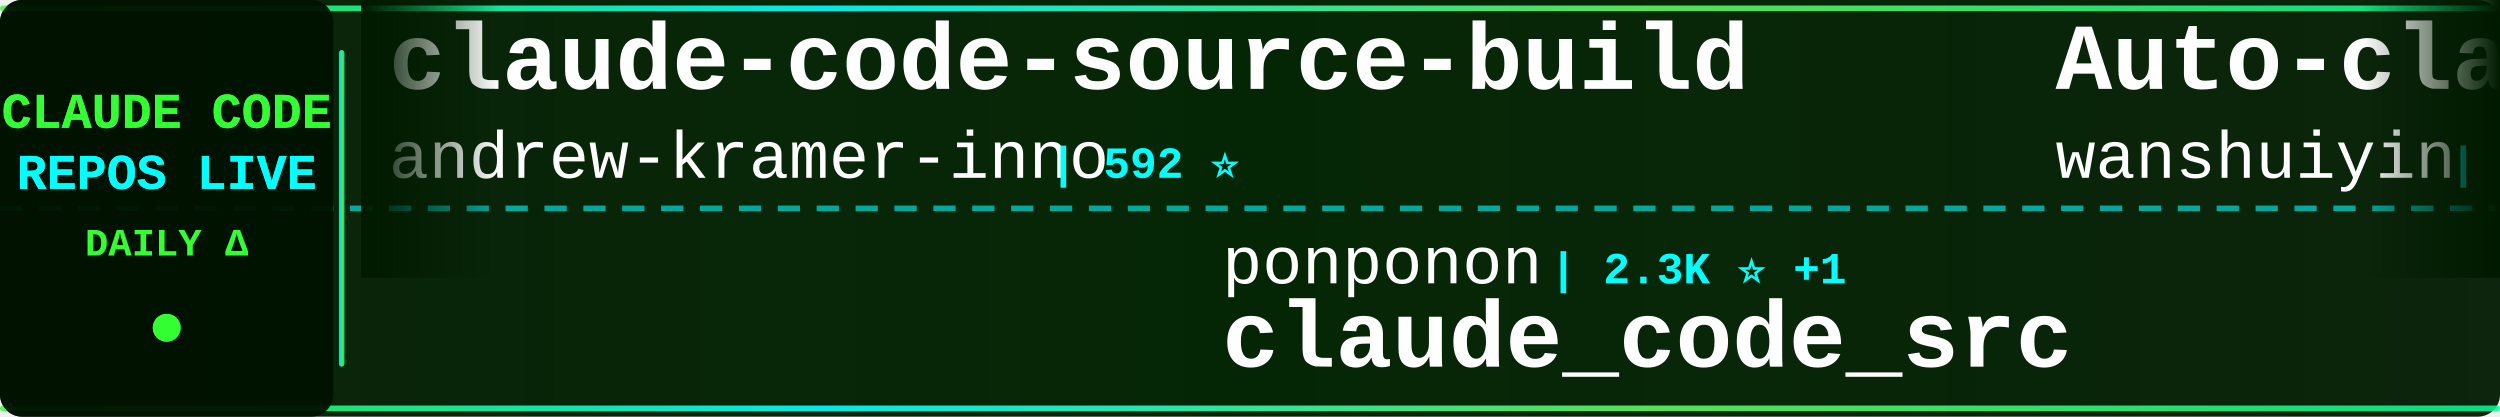
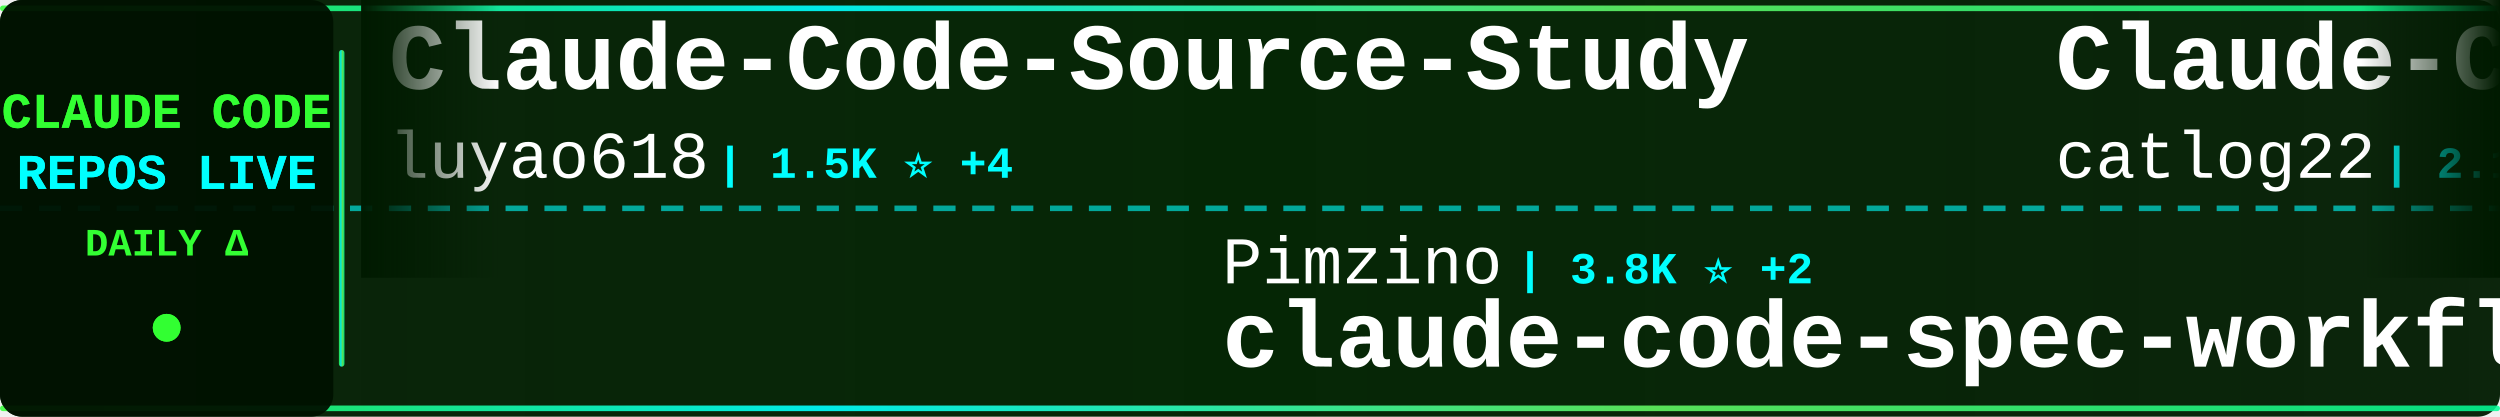
<svg xmlns="http://www.w3.org/2000/svg" width="900" height="150">
  <defs>
    <linearGradient id="tickerBg" x1="0%" y1="0%" x2="100%" y2="0%">
      <stop offset="0%" style="stop-color:#001a00;stop-opacity:0.95" />
      <stop offset="50%" style="stop-color:#002200;stop-opacity:0.98" />
      <stop offset="100%" style="stop-color:#001a00;stop-opacity:0.95" />
    </linearGradient>
    <linearGradient id="borderGrad" x1="0%" y1="0%" x2="100%" y2="0%">
      <stop offset="0%" style="stop-color:#33ff33;stop-opacity:0.85">
        <animate attributeName="stop-opacity" values="0.85;1;0.85" dur="2s" repeatCount="indefinite" />
      </stop>
      <stop offset="33%" style="stop-color:#00ffff;stop-opacity:0.9">
        <animate attributeName="stop-opacity" values="0.9;1;0.9" dur="2.2s" repeatCount="indefinite" />
      </stop>
      <stop offset="66%" style="stop-color:#66ff66;stop-opacity:0.85">
        <animate attributeName="stop-opacity" values="0.85;1;0.85" dur="1.8s" repeatCount="indefinite" />
      </stop>
      <stop offset="100%" style="stop-color:#00ff99;stop-opacity:0.85">
        <animate attributeName="stop-opacity" values="0.85;1;0.85" dur="2s" repeatCount="indefinite" />
      </stop>
    </linearGradient>
    <filter id="textGlow">
      <feGaussianBlur stdDeviation="0.1" result="coloredBlur" />
      <feMerge>
        <feMergeNode in="coloredBlur" />
        <feMergeNode in="SourceGraphic" />
      </feMerge>
    </filter>
    <filter id="metricGlow">
      <feGaussianBlur stdDeviation="0.2" result="coloredBlur" />
      <feMerge>
        <feMergeNode in="coloredBlur" />
        <feMergeNode in="SourceGraphic" />
      </feMerge>
    </filter>
    <linearGradient id="leftFade" x1="0%" y1="0%" x2="100%" y2="0%">
      <stop offset="0%" style="stop-color:#001a00;stop-opacity:1" />
      <stop offset="100%" style="stop-color:#001a00;stop-opacity:0" />
    </linearGradient>
    <linearGradient id="rightFade" x1="0%" y1="0%" x2="100%" y2="0%">
      <stop offset="0%" style="stop-color:#001a00;stop-opacity:0" />
      <stop offset="100%" style="stop-color:#001a00;stop-opacity:1" />
    </linearGradient>
  </defs>
  <rect width="900" height="150" fill="url(#tickerBg)" rx="8" />
  <rect x="0" y="2" width="900" height="2" fill="url(#borderGrad)" rx="1" />
  <rect x="0" y="146" width="900" height="2" fill="url(#borderGrad)" rx="1" />
  <line x1="0" y1="75" x2="900" y2="75" stroke="#00ffff" stroke-width="2" stroke-dasharray="8 6" opacity="0.6" />
  <rect x="0" y="0" width="120" height="150" fill="#001100" opacity="0.95" rx="8" />
  <text x="60" y="46" font-family="'Courier New', monospace" font-size="18" font-weight="bold" fill="#33ff33" text-anchor="middle" filter="url(#textGlow)">
    CLAUDE CODE
  </text>
  <text x="60" y="68" font-family="'Courier New', monospace" font-size="18" font-weight="bold" fill="#00ffff" text-anchor="middle" filter="url(#textGlow)">
    REPOS LIVE
  </text>
  <text x="60" y="92" font-family="'Courier New', monospace" font-size="14" font-weight="bold" fill="#33ff33" text-anchor="middle">
    DAILY Δ
  </text>
  <circle cx="60" cy="118" r="5" fill="#33ff33" filter="url(#metricGlow)">
    <animate attributeName="r" values="4;6;4" dur="1.5s" repeatCount="indefinite" />
    <animate attributeName="opacity" values="0.6;1;0.6" dur="1.5s" repeatCount="indefinite" />
  </circle>
  <rect x="122" y="18" width="2" height="114" fill="url(#borderGrad)" rx="1" />
  <clipPath id="tickerClip">
    <rect x="130" y="0" width="770" height="150" />
  </clipPath>
  <g clip-path="url(#tickerClip)">
    <g id="tickerItems">
      <animateTransform attributeName="transform" attributeType="XML" type="translate" from="0 0" to="-3000 0" dur="54s" repeatCount="indefinite" />
      <g transform="translate(0, 0)">
-         <text x="140" y="32" font-family="'Courier New', monospace" font-size="34" font-weight="bold" fill="#ffffff">claude-code-source-build</text>
-         <text x="140" y="64" font-family="'Courier New', monospace" font-size="24" font-weight="normal" fill="#ffffff" opacity="1.0">andrew-kramer-inno</text>
-         <text x="378" y="64" font-family="'Courier New', monospace" font-size="16" font-weight="bold" fill="#00ffff"> | 592 ⭐</text>
+         <text x="140" y="32" font-family="'Courier New', monospace" font-size="34" font-weight="bold" fill="#ffffff">Claude-Code-Source-Study</text>
+         <text x="140" y="64" font-family="'Courier New', monospace" font-size="24" font-weight="normal" fill="#ffffff" opacity="1.0">luyao618</text>
+         <text x="258" y="64" font-family="'Courier New', monospace" font-size="16" font-weight="bold" fill="#00ffff"> | 1.5K ⭐ +4</text>
      </g>
      <g transform="translate(300, 0)">
-         <text x="140" y="102" font-family="'Courier New', monospace" font-size="24" font-weight="normal" fill="#ffffff" opacity="1.0">ponponon</text>
-         <text x="258" y="102" font-family="'Courier New', monospace" font-size="16" font-weight="bold" fill="#00ffff"> | 2.3K ⭐ +1</text>
-         <text x="140" y="132" font-family="'Courier New', monospace" font-size="34" font-weight="bold" fill="#ffffff">claude_code_src</text>
+         <text x="140" y="102" font-family="'Courier New', monospace" font-size="24" font-weight="normal" fill="#ffffff" opacity="1.0">Pimzino</text>
+         <text x="246" y="102" font-family="'Courier New', monospace" font-size="16" font-weight="bold" fill="#00ffff"> | 3.8K ⭐ +2</text>
+         <text x="140" y="132" font-family="'Courier New', monospace" font-size="34" font-weight="bold" fill="#ffffff">claude-code-spec-workflo...</text>
      </g>
      <g transform="translate(600, 0)">
-         <text x="140" y="32" font-family="'Courier New', monospace" font-size="34" font-weight="bold" fill="#ffffff">Auto-claude-code-researc...</text>
-         <text x="140" y="64" font-family="'Courier New', monospace" font-size="24" font-weight="normal" fill="#ffffff" opacity="1.0">wanshuiyin</text>
-         <text x="282" y="64" font-family="'Courier New', monospace" font-size="16" font-weight="bold" fill="#00ffff"> | 11.6K ⭐ +62</text>
+         <text x="140" y="32" font-family="'Courier New', monospace" font-size="34" font-weight="bold" fill="#ffffff">Claude-Code-Workflow</text>
+         <text x="140" y="64" font-family="'Courier New', monospace" font-size="24" font-weight="normal" fill="#ffffff" opacity="1.0">catlog22</text>
+         <text x="258" y="64" font-family="'Courier New', monospace" font-size="16" font-weight="bold" fill="#00ffff"> | 2.1K ⭐ +5</text>
      </g>
      <g transform="translate(900, 0)">
-         <text x="140" y="102" font-family="'Courier New', monospace" font-size="24" font-weight="normal" fill="#ffffff" opacity="1.0">JrCx7scC</text>
-         <text x="258" y="102" font-family="'Courier New', monospace" font-size="16" font-weight="bold" fill="#00ffff"> | 370 ⭐</text>
-         <text x="140" y="132" font-family="'Courier New', monospace" font-size="34" font-weight="bold" fill="#ffffff">claude-code-source</text>
+         <text x="140" y="102" font-family="'Courier New', monospace" font-size="24" font-weight="normal" fill="#ffffff" opacity="1.0">anthropics</text>
+         <text x="282" y="102" font-family="'Courier New', monospace" font-size="16" font-weight="bold" fill="#00ffff"> | 7.9K ⭐ +5</text>
+         <text x="140" y="132" font-family="'Courier New', monospace" font-size="34" font-weight="bold" fill="#ffffff">claude-code-action</text>
      </g>
      <g transform="translate(1200, 0)">
-         <text x="140" y="32" font-family="'Courier New', monospace" font-size="34" font-weight="bold" fill="#ffffff">claude-code-cli</text>
-         <text x="140" y="64" font-family="'Courier New', monospace" font-size="24" font-weight="normal" fill="#ffffff" opacity="1.0">huangserva</text>
-         <text x="282" y="64" font-family="'Courier New', monospace" font-size="16" font-weight="bold" fill="#00ffff"> | 599 ⭐</text>
+         <text x="140" y="32" font-family="'Courier New', monospace" font-size="34" font-weight="bold" fill="#ffffff">claude_code_src</text>
+         <text x="140" y="64" font-family="'Courier New', monospace" font-size="24" font-weight="normal" fill="#ffffff" opacity="1.0">ponponon</text>
+         <text x="258" y="64" font-family="'Courier New', monospace" font-size="16" font-weight="bold" fill="#00ffff"> | 2.3K ⭐</text>
      </g>
      <g transform="translate(1500, 0)">
-         <text x="140" y="102" font-family="'Courier New', monospace" font-size="24" font-weight="normal" fill="#ffffff" opacity="1.0">musistudio</text>
-         <text x="282" y="102" font-family="'Courier New', monospace" font-size="16" font-weight="bold" fill="#00ffff"> | 34.8K ⭐ +35</text>
-         <text x="140" y="132" font-family="'Courier New', monospace" font-size="34" font-weight="bold" fill="#ffffff">claude-code-router</text>
+         <text x="140" y="102" font-family="'Courier New', monospace" font-size="24" font-weight="normal" fill="#ffffff" opacity="1.0">Piebald-AI</text>
+         <text x="282" y="102" font-family="'Courier New', monospace" font-size="16" font-weight="bold" fill="#00ffff"> | 10.9K ⭐ +24</text>
+         <text x="140" y="132" font-family="'Courier New', monospace" font-size="34" font-weight="bold" fill="#ffffff">claude-code-system-promp...</text>
      </g>
      <g transform="translate(1800, 0)">
-         <text x="140" y="32" font-family="'Courier New', monospace" font-size="34" font-weight="bold" fill="#ffffff">claude-coder</text>
-         <text x="140" y="64" font-family="'Courier New', monospace" font-size="24" font-weight="normal" fill="#ffffff" opacity="1.0">kodu-ai</text>
-         <text x="246" y="64" font-family="'Courier New', monospace" font-size="16" font-weight="bold" fill="#00ffff"> | 5.3K ⭐</text>
+         <text x="140" y="32" font-family="'Courier New', monospace" font-size="34" font-weight="bold" fill="#ffffff">claude-code-source-code-...</text>
+         <text x="140" y="64" font-family="'Courier New', monospace" font-size="24" font-weight="normal" fill="#ffffff" opacity="1.0">ghuntley</text>
+         <text x="258" y="64" font-family="'Courier New', monospace" font-size="16" font-weight="bold" fill="#00ffff"> | 980 ⭐</text>
      </g>
      <g transform="translate(2100, 0)">
-         <text x="140" y="102" font-family="'Courier New', monospace" font-size="24" font-weight="normal" fill="#ffffff" opacity="1.0">anthropics</text>
-         <text x="282" y="102" font-family="'Courier New', monospace" font-size="16" font-weight="bold" fill="#00ffff"> | 865 ⭐</text>
-         <text x="140" y="132" font-family="'Courier New', monospace" font-size="34" font-weight="bold" fill="#ffffff">claude-code-base-action</text>
+         <text x="140" y="102" font-family="'Courier New', monospace" font-size="24" font-weight="normal" fill="#ffffff" opacity="1.0">fazxes</text>
+         <text x="234" y="102" font-family="'Courier New', monospace" font-size="16" font-weight="bold" fill="#00ffff"> | 220 ⭐</text>
+         <text x="140" y="132" font-family="'Courier New', monospace" font-size="34" font-weight="bold" fill="#ffffff">Claude-code</text>
      </g>
      <g transform="translate(2400, 0)">
-         <text x="140" y="32" font-family="'Courier New', monospace" font-size="34" font-weight="bold" fill="#ffffff">free-claude-code</text>
-         <text x="140" y="64" font-family="'Courier New', monospace" font-size="24" font-weight="normal" fill="#ffffff" opacity="1.0">Alishahryar1</text>
-         <text x="306" y="64" font-family="'Courier New', monospace" font-size="16" font-weight="bold" fill="#00ffff"> | 33.0K ⭐ +233</text>
+         <text x="140" y="32" font-family="'Courier New', monospace" font-size="34" font-weight="bold" fill="#ffffff">sc-claude-code-files</text>
+         <text x="140" y="64" font-family="'Courier New', monospace" font-size="24" font-weight="normal" fill="#ffffff" opacity="1.0">https-deeplearning-ai</text>
+         <text x="414" y="64" font-family="'Courier New', monospace" font-size="16" font-weight="bold" fill="#00ffff"> | 523 ⭐ +1</text>
      </g>
      <g transform="translate(2700, 0)">
-         <text x="140" y="102" font-family="'Courier New', monospace" font-size="24" font-weight="normal" fill="#ffffff" opacity="1.0">VoltAgent</text>
-         <text x="270" y="102" font-family="'Courier New', monospace" font-size="16" font-weight="bold" fill="#00ffff"> | 21.4K ⭐ +51</text>
-         <text x="140" y="132" font-family="'Courier New', monospace" font-size="34" font-weight="bold" fill="#ffffff">awesome-claude-code-suba...</text>
+         <text x="140" y="102" font-family="'Courier New', monospace" font-size="24" font-weight="normal" fill="#ffffff" opacity="1.0">lorryjovens-hub</text>
+         <text x="342" y="102" font-family="'Courier New', monospace" font-size="16" font-weight="bold" fill="#00ffff"> | 1.6K ⭐ +3</text>
+         <text x="140" y="132" font-family="'Courier New', monospace" font-size="34" font-weight="bold" fill="#ffffff">claude-code-rust</text>
      </g>
      <g transform="translate(3000, 0)">
-         <text x="140" y="32" font-family="'Courier New', monospace" font-size="34" font-weight="bold" fill="#ffffff">claude-code-source-build</text>
-         <text x="140" y="64" font-family="'Courier New', monospace" font-size="24" font-weight="normal" fill="#ffffff" opacity="1.0">andrew-kramer-inno</text>
-         <text x="378" y="64" font-family="'Courier New', monospace" font-size="16" font-weight="bold" fill="#00ffff"> | 592 ⭐</text>
+         <text x="140" y="32" font-family="'Courier New', monospace" font-size="34" font-weight="bold" fill="#ffffff">Claude-Code-Source-Study</text>
+         <text x="140" y="64" font-family="'Courier New', monospace" font-size="24" font-weight="normal" fill="#ffffff" opacity="1.0">luyao618</text>
+         <text x="258" y="64" font-family="'Courier New', monospace" font-size="16" font-weight="bold" fill="#00ffff"> | 1.5K ⭐ +4</text>
      </g>
      <g transform="translate(3300, 0)">
-         <text x="140" y="102" font-family="'Courier New', monospace" font-size="24" font-weight="normal" fill="#ffffff" opacity="1.0">ponponon</text>
-         <text x="258" y="102" font-family="'Courier New', monospace" font-size="16" font-weight="bold" fill="#00ffff"> | 2.3K ⭐ +1</text>
-         <text x="140" y="132" font-family="'Courier New', monospace" font-size="34" font-weight="bold" fill="#ffffff">claude_code_src</text>
+         <text x="140" y="102" font-family="'Courier New', monospace" font-size="24" font-weight="normal" fill="#ffffff" opacity="1.0">Pimzino</text>
+         <text x="246" y="102" font-family="'Courier New', monospace" font-size="16" font-weight="bold" fill="#00ffff"> | 3.8K ⭐ +2</text>
+         <text x="140" y="132" font-family="'Courier New', monospace" font-size="34" font-weight="bold" fill="#ffffff">claude-code-spec-workflo...</text>
      </g>
      <g transform="translate(3600, 0)">
-         <text x="140" y="32" font-family="'Courier New', monospace" font-size="34" font-weight="bold" fill="#ffffff">Auto-claude-code-researc...</text>
-         <text x="140" y="64" font-family="'Courier New', monospace" font-size="24" font-weight="normal" fill="#ffffff" opacity="1.0">wanshuiyin</text>
-         <text x="282" y="64" font-family="'Courier New', monospace" font-size="16" font-weight="bold" fill="#00ffff"> | 11.6K ⭐ +62</text>
+         <text x="140" y="32" font-family="'Courier New', monospace" font-size="34" font-weight="bold" fill="#ffffff">Claude-Code-Workflow</text>
+         <text x="140" y="64" font-family="'Courier New', monospace" font-size="24" font-weight="normal" fill="#ffffff" opacity="1.0">catlog22</text>
+         <text x="258" y="64" font-family="'Courier New', monospace" font-size="16" font-weight="bold" fill="#00ffff"> | 2.1K ⭐ +5</text>
      </g>
      <g transform="translate(3900, 0)">
-         <text x="140" y="102" font-family="'Courier New', monospace" font-size="24" font-weight="normal" fill="#ffffff" opacity="1.0">JrCx7scC</text>
-         <text x="258" y="102" font-family="'Courier New', monospace" font-size="16" font-weight="bold" fill="#00ffff"> | 370 ⭐</text>
-         <text x="140" y="132" font-family="'Courier New', monospace" font-size="34" font-weight="bold" fill="#ffffff">claude-code-source</text>
+         <text x="140" y="102" font-family="'Courier New', monospace" font-size="24" font-weight="normal" fill="#ffffff" opacity="1.0">anthropics</text>
+         <text x="282" y="102" font-family="'Courier New', monospace" font-size="16" font-weight="bold" fill="#00ffff"> | 7.9K ⭐ +5</text>
+         <text x="140" y="132" font-family="'Courier New', monospace" font-size="34" font-weight="bold" fill="#ffffff">claude-code-action</text>
      </g>
    </g>
  </g>
  <rect x="130" y="0" width="50" height="100" fill="url(#leftFade)" />
  <rect x="850" y="0" width="50" height="100" fill="url(#rightFade)" />
</svg>
